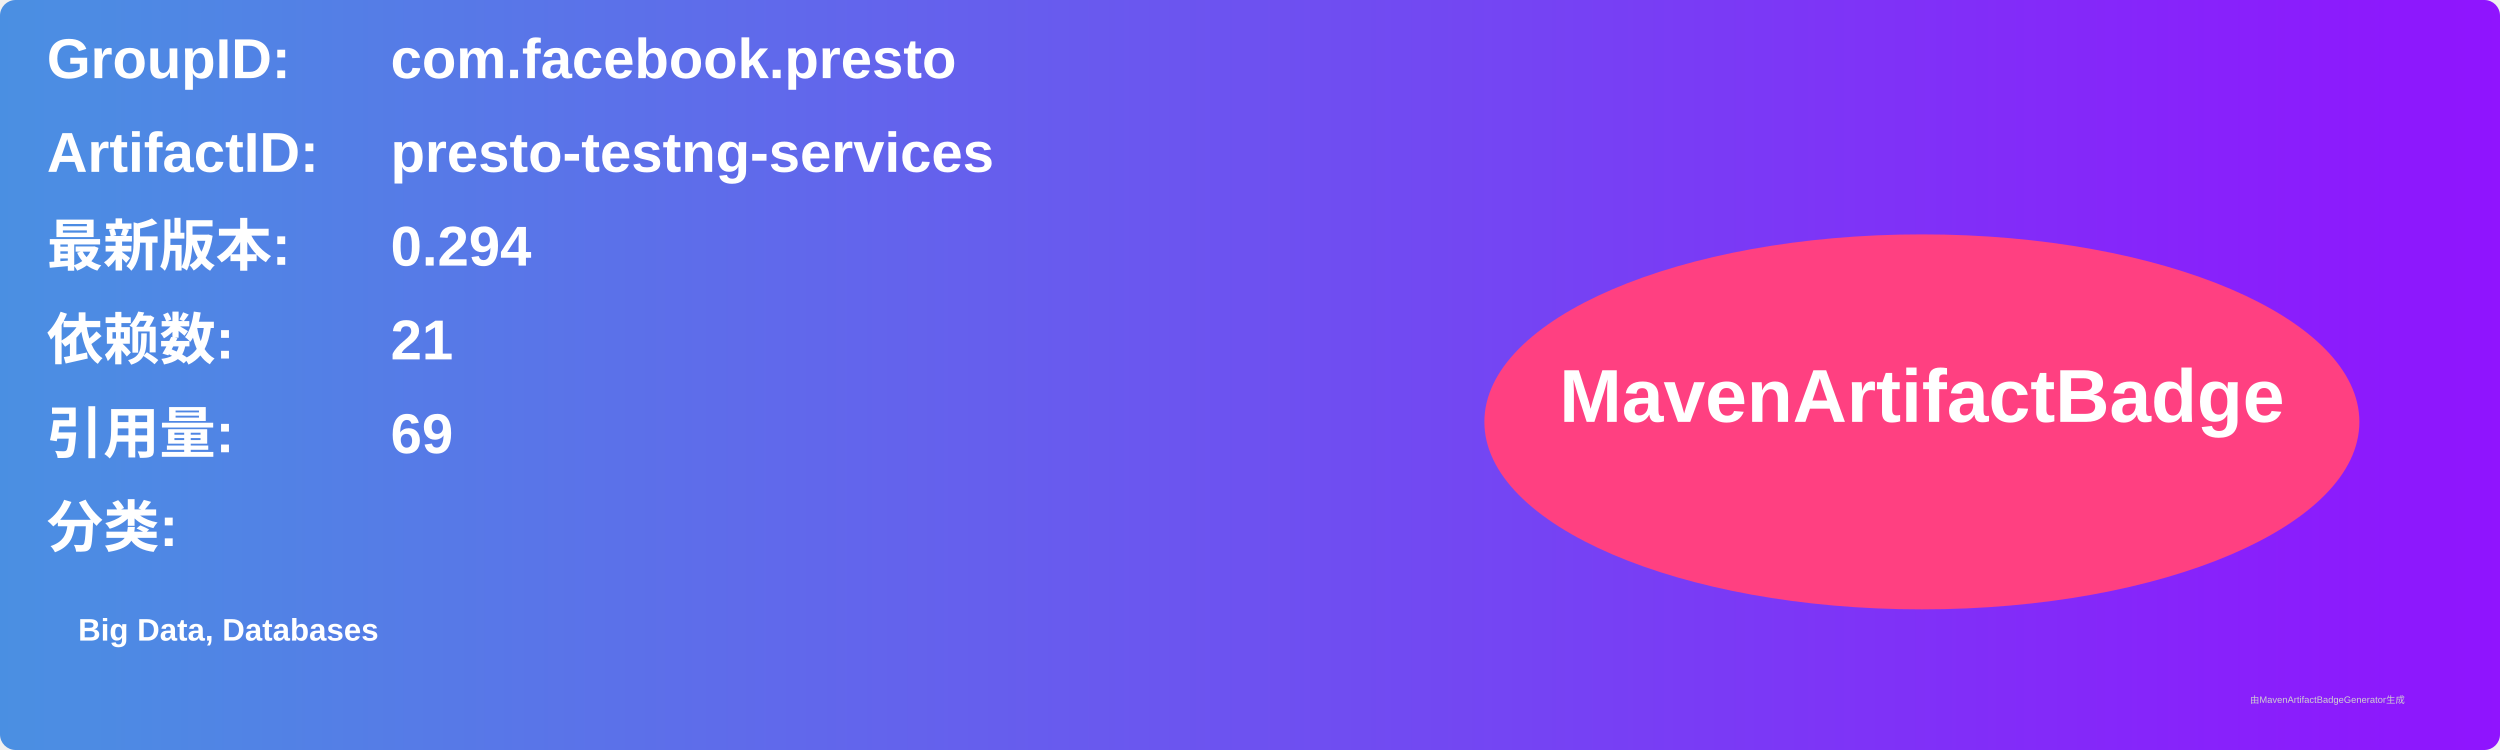
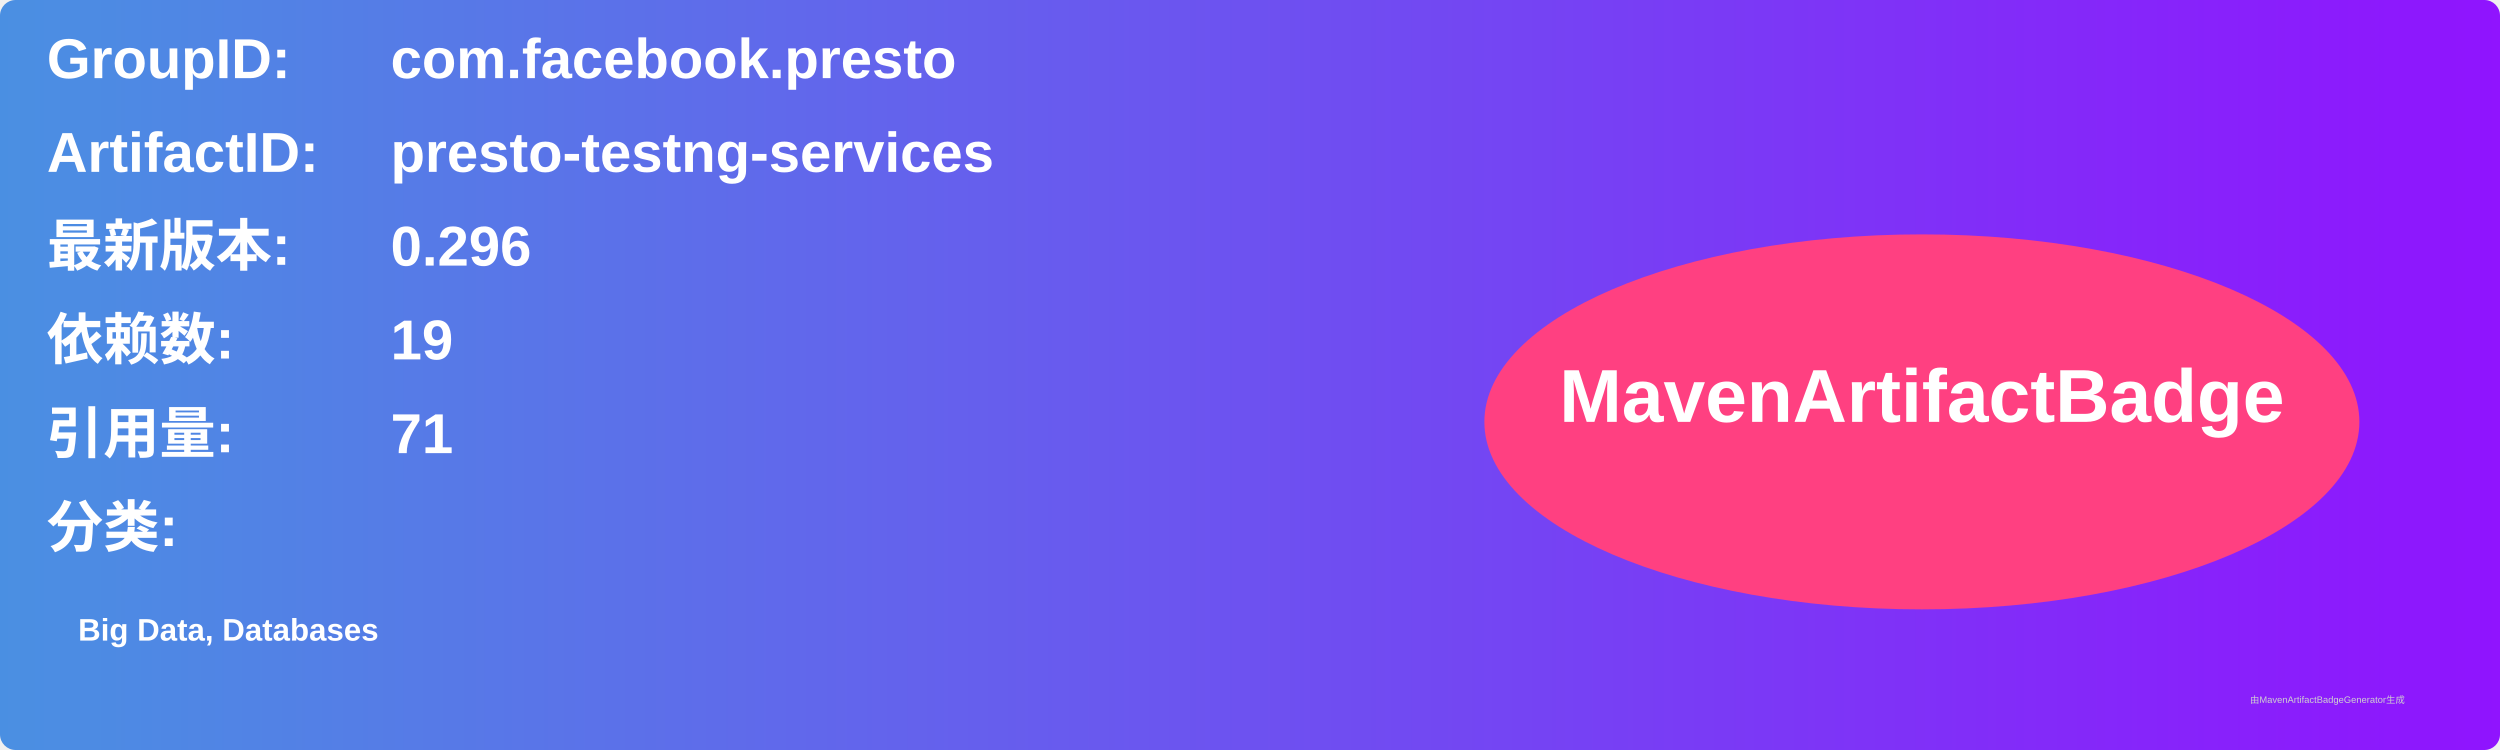
<svg xmlns="http://www.w3.org/2000/svg" width="800" height="240" viewBox="0 0 800 240">
  <linearGradient id="grad" x1="0%" y1="0%" x2="100%" y2="0%">
    <stop offset="0%" stop-color="#4a90e2" />
    <stop offset="100%" stop-color="#9013fe" />
  </linearGradient>
  <rect width="100%" height="100%" rx="5" ry="5" fill="url(#grad)" />
  <g transform="translate(15, 15)">
    <text x="0" y="10" font-family="Arial" font-size="18" fill="white" font-weight="bold" width="260">GroupID:</text>
    <text x="110" y="10" font-family="Arial" font-size="18" fill="white" font-weight="bold" width="460">com.facebook.presto</text>
    <text x="0" y="40" font-family="Arial" font-size="18" fill="white" font-weight="bold" width="260">ArtifactID:</text>
    <text x="110" y="40" font-family="Arial" font-size="18" fill="white" font-weight="bold" width="460">presto-testng-services</text>
    <text x="0" y="70" font-family="Arial" font-size="18" fill="white" font-weight="bold">最新版本:</text>
    <text x="110" y="70" font-family="Arial" font-size="18" fill="white" font-weight="bold">
-       <tspan font-weight="bold">0.294</tspan>
+       <tspan font-weight="bold">0.296</tspan>
    </text>
    <text x="0" y="100" font-family="Arial" font-size="18" fill="white" font-weight="bold">依赖数: </text>
    <text x="110" y="100" font-family="Arial" font-size="18" fill="white">
-       <tspan font-weight="bold">21</tspan>
+       <tspan font-weight="bold">19</tspan>
    </text>
    <text x="0" y="130" font-family="Arial" font-size="18" fill="white" font-weight="bold">引用量: </text>
    <text x="110" y="130" font-family="Arial" font-size="18" fill="white">
-       <tspan font-weight="bold">69</tspan>
+       <tspan font-weight="bold">71</tspan>
    </text>
    <text x="0" y="160" font-family="Arial" font-size="18" fill="white" font-weight="bold">分类:</text>
    <text x="10" y="190" font-family="Arial" font-size="10" fill="white">
      <tspan font-weight="bold">Big Data, Databases</tspan>
    </text>
    <ellipse cx="600" cy="120" rx="140" ry="60" fill="#ff4081" />
    <text x="600" y="120" text-anchor="middle" font-family="Arial" font-size="24" fill="white" font-weight="bold">MavenArtifactBadge</text>
  </g>
  <text x="720" y="225" font-family="Arial" font-size="3" fill="#d0d0d0">由MavenArtifactBadgeGenerator生成</text>
</svg>
